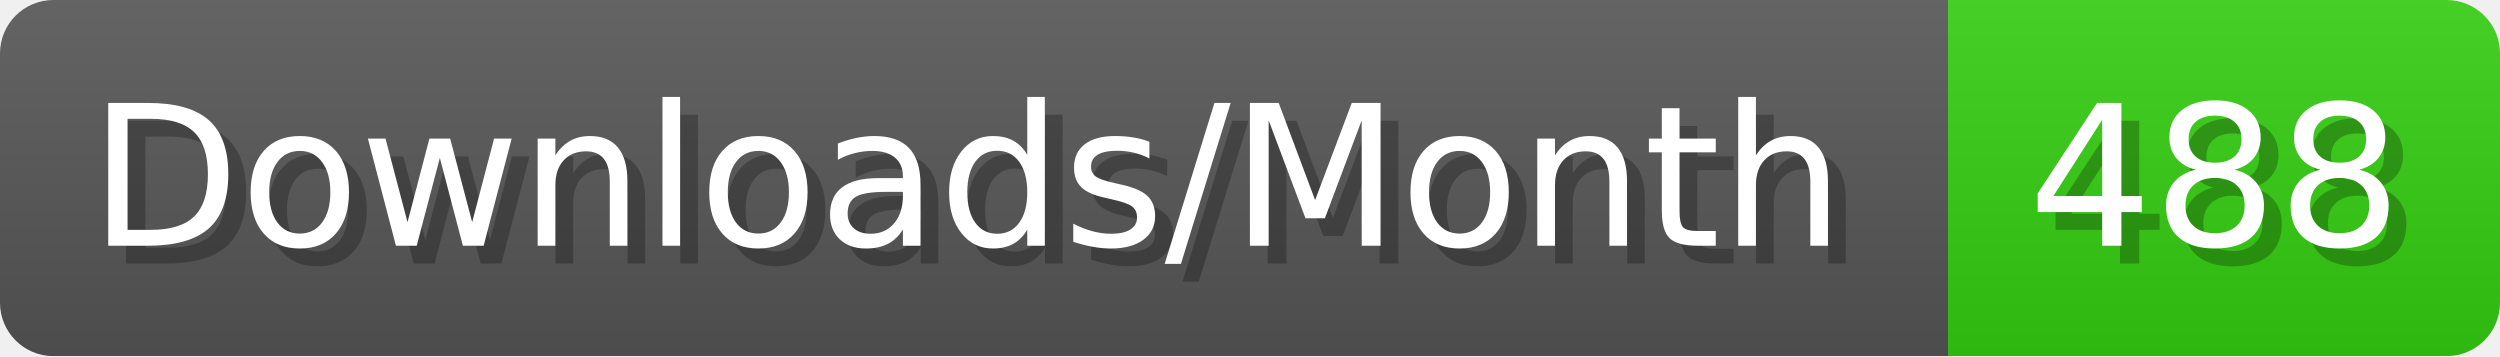
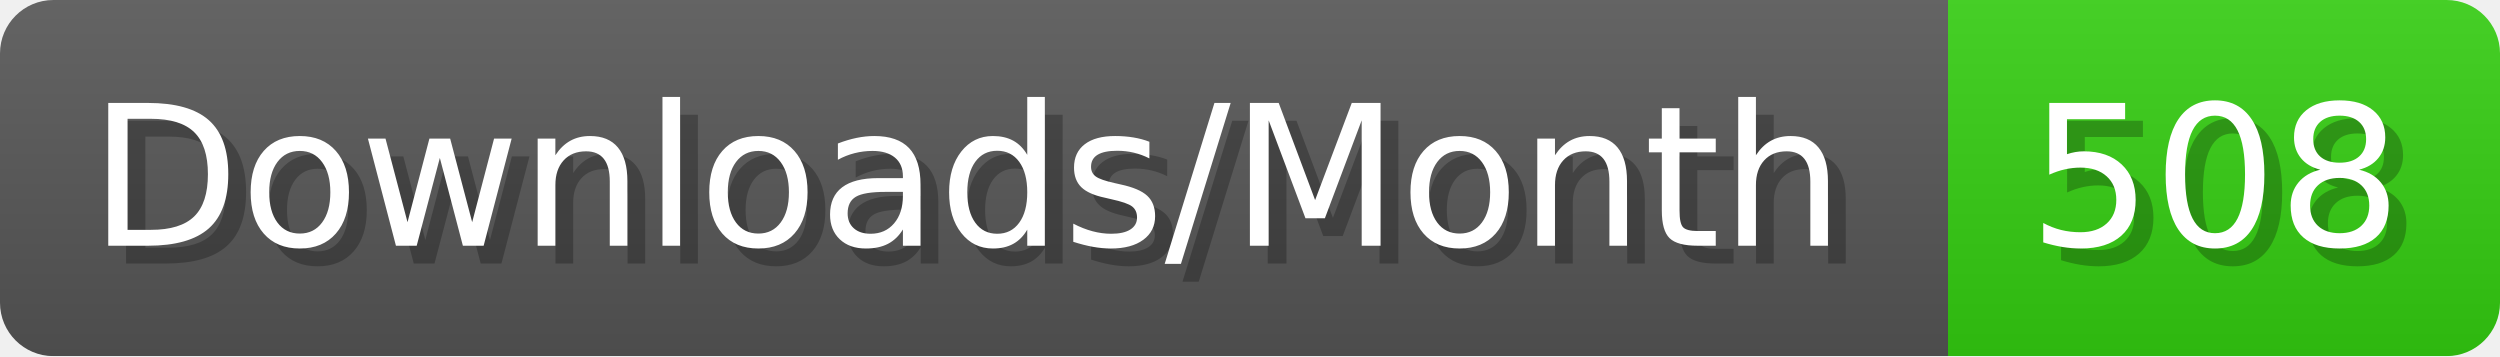
- <svg xmlns="http://www.w3.org/2000/svg" width="140.4" height="20" viewBox="0 0 1404 200" role="img" aria-label="Downloads/Month: 488">
+ <svg xmlns="http://www.w3.org/2000/svg" width="140.4" height="20" viewBox="0 0 1404 200" role="img" aria-label="Downloads/Month: 508">
  <linearGradient id="YlXUI" x2="0" y2="100%">
    <stop offset="0" stop-opacity=".1" stop-color="#EEE" />
    <stop offset="1" stop-opacity=".1" />
  </linearGradient>
  <mask id="JHhop">
    <rect width="1404" height="200" rx="30" fill="#FFF" />
  </mask>
  <g mask="url(#JHhop)">
    <rect width="1094" height="200" fill="#555" />
    <rect width="310" height="200" fill="#3C1" x="1094" />
    <rect width="1404" height="200" fill="url(#YlXUI)" />
  </g>
  <g aria-hidden="true" fill="#fff" text-anchor="start" font-family="Verdana,DejaVu Sans,sans-serif" font-size="110">
    <text x="60" y="148" textLength="994" fill="#000" opacity="0.25">Downloads/Month</text>
    <text x="50" y="138" textLength="994">Downloads/Month</text>
-     <text x="1149" y="148" textLength="210" fill="#000" opacity="0.25">488</text>
-     <text x="1139" y="138" textLength="210">488</text>
+     <text x="1149" y="148" textLength="210" fill="#000" opacity="0.25">508</text>
+     <text x="1139" y="138" textLength="210">508</text>
  </g>
</svg>
